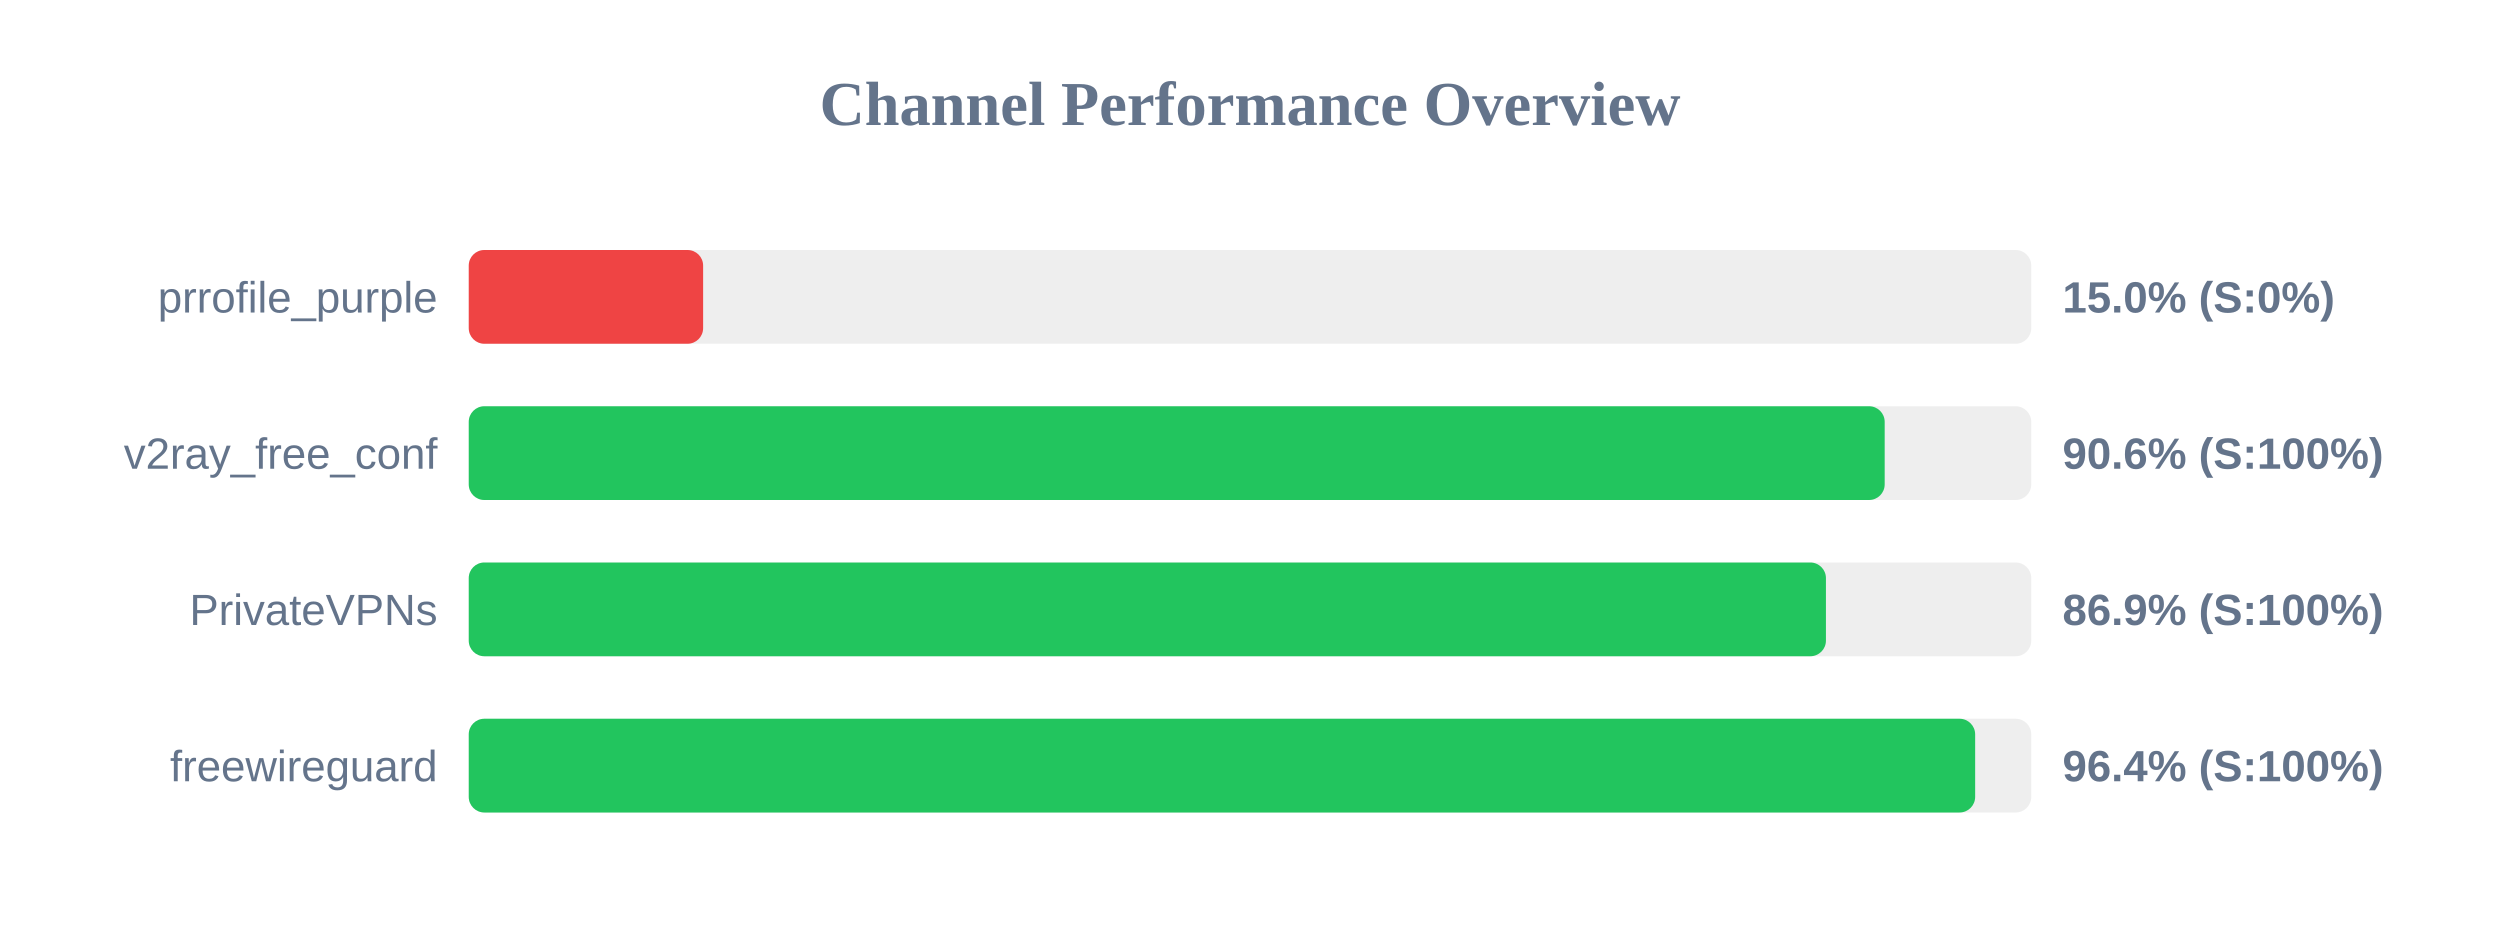
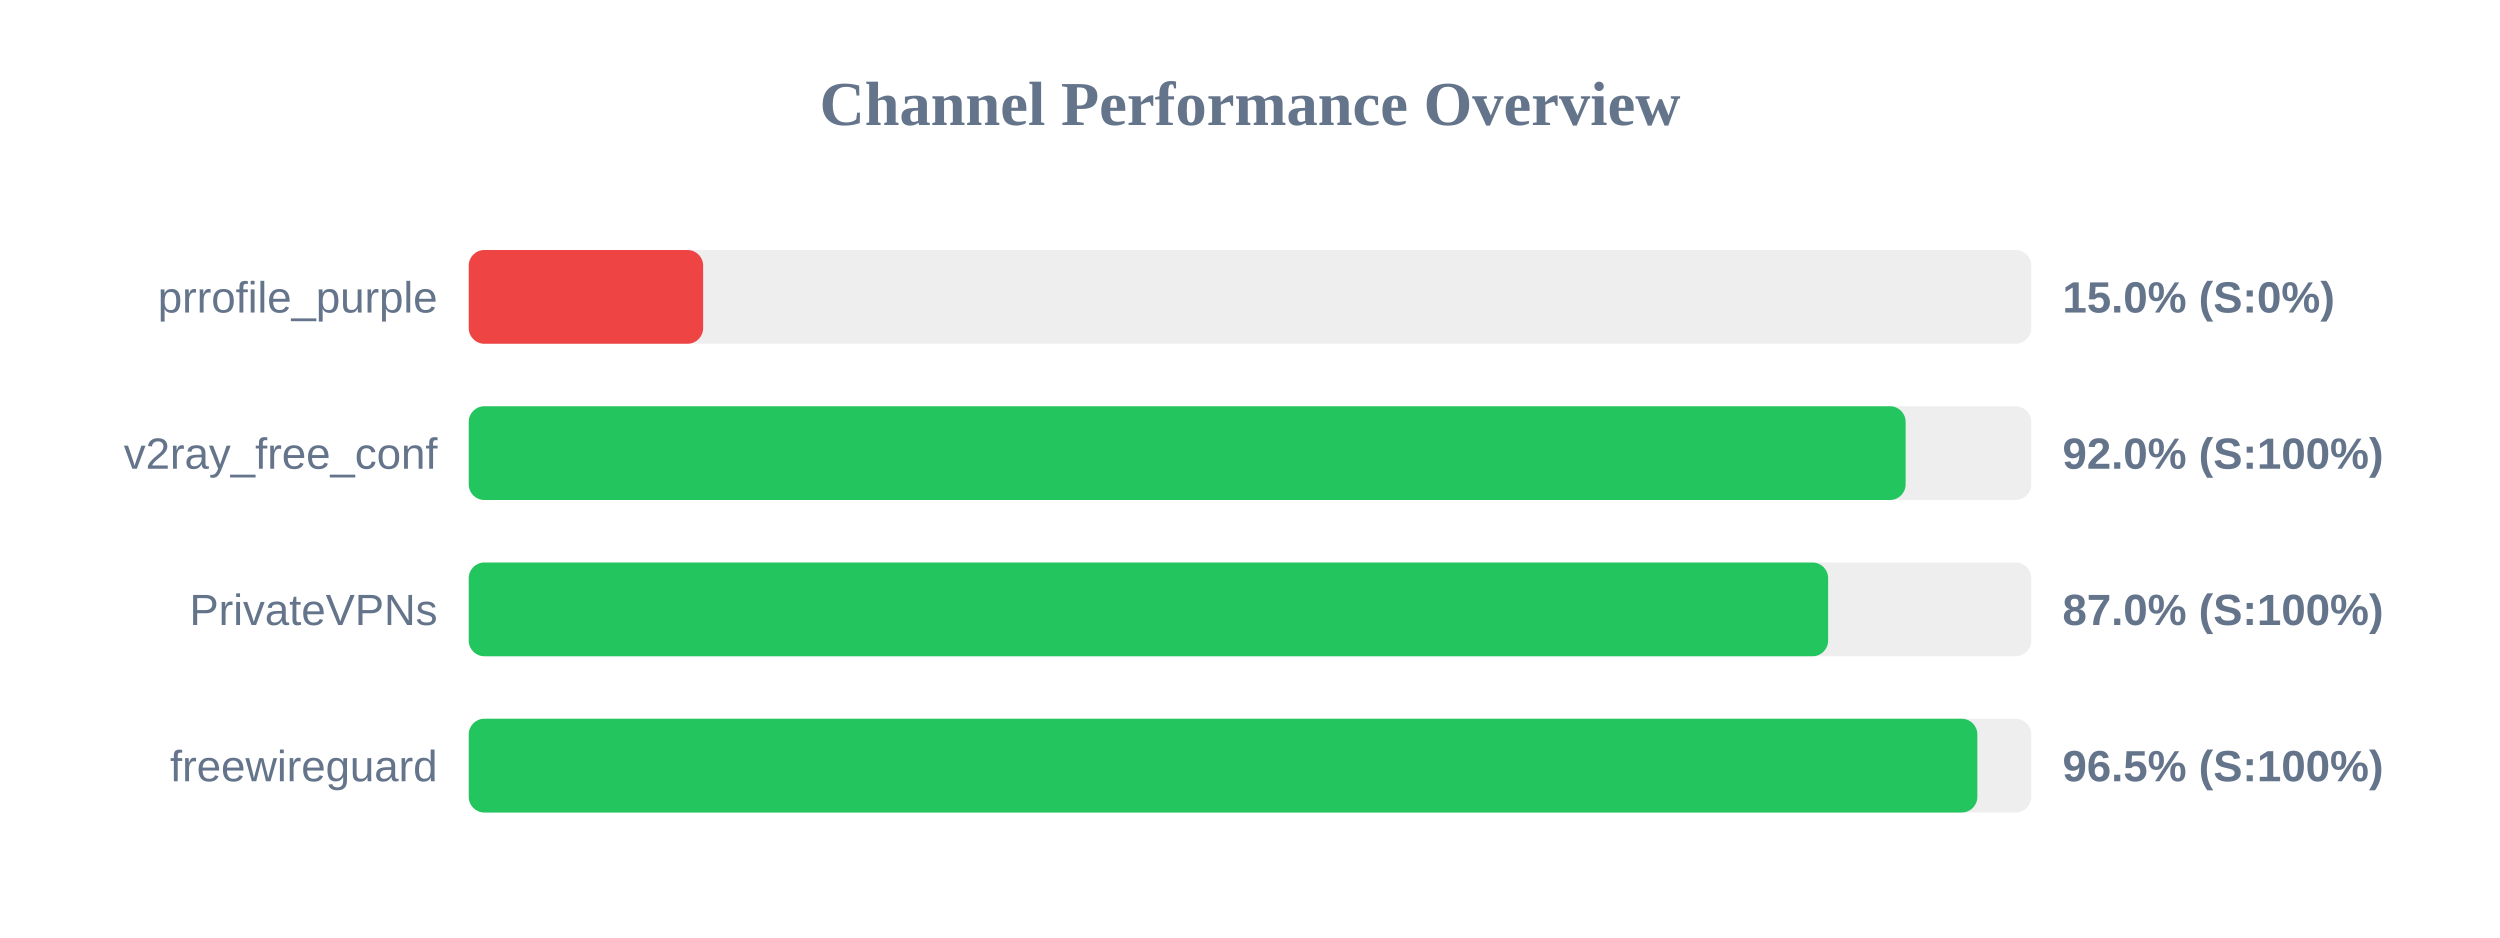
<svg xmlns="http://www.w3.org/2000/svg" width="800" height="300" version="1.1">
  <style>
        .row { font: 14px Arial; fill: #64748b; }
        .score { font: bold 14px Arial; fill: #64748b; }
    </style>
  <text x="400" y="40" text-anchor="middle" font-size="20px" font-weight="bold" fill="#64748b">Channel Performance Overview</text>
  <rect x="150" y="80" width="500" height="30" fill="#eee" rx="5" />
  <rect x="150" y="80" width="75.0" height="30" fill="#ef4444" rx="5" />
  <text x="140" y="100" text-anchor="end" class="row">prrofile_purple</text>
  <text x="660" y="100" text-anchor="start" class="score">15.0% (S:0%)</text>
  <rect x="150" y="130" width="500" height="30" fill="#eee" rx="5" />
-   <rect x="150" y="130" width="453.1" height="30" fill="#22c55e" rx="5" />
+   <rect x="150" y="130" width="459.8" height="30" fill="#22c55e" rx="5" />
  <text x="140" y="150" text-anchor="end" class="row">v2ray_free_conf</text>
-   <text x="660" y="150" text-anchor="start" class="score">90.6% (S:100%)</text>
+   <text x="660" y="150" text-anchor="start" class="score">92.0% (S:100%)</text>
  <rect x="150" y="180" width="500" height="30" fill="#eee" rx="5" />
-   <rect x="150" y="180" width="434.3" height="30" fill="#22c55e" rx="5" />
+   <rect x="150" y="180" width="435.0" height="30" fill="#22c55e" rx="5" />
  <text x="140" y="200" text-anchor="end" class="row">PrivateVPNs</text>
-   <text x="660" y="200" text-anchor="start" class="score">86.9% (S:100%)</text>
+   <text x="660" y="200" text-anchor="start" class="score">87.0% (S:100%)</text>
  <rect x="150" y="230" width="500" height="30" fill="#eee" rx="5" />
-   <rect x="150" y="230" width="482.05" height="30" fill="#22c55e" rx="5" />
+   <rect x="150" y="230" width="482.75" height="30" fill="#22c55e" rx="5" />
  <text x="140" y="250" text-anchor="end" class="row">freewireguard</text>
-   <text x="660" y="250" text-anchor="start" class="score">96.4% (S:100%)</text>
+   <text x="660" y="250" text-anchor="start" class="score">96.5% (S:100%)</text>
</svg>
